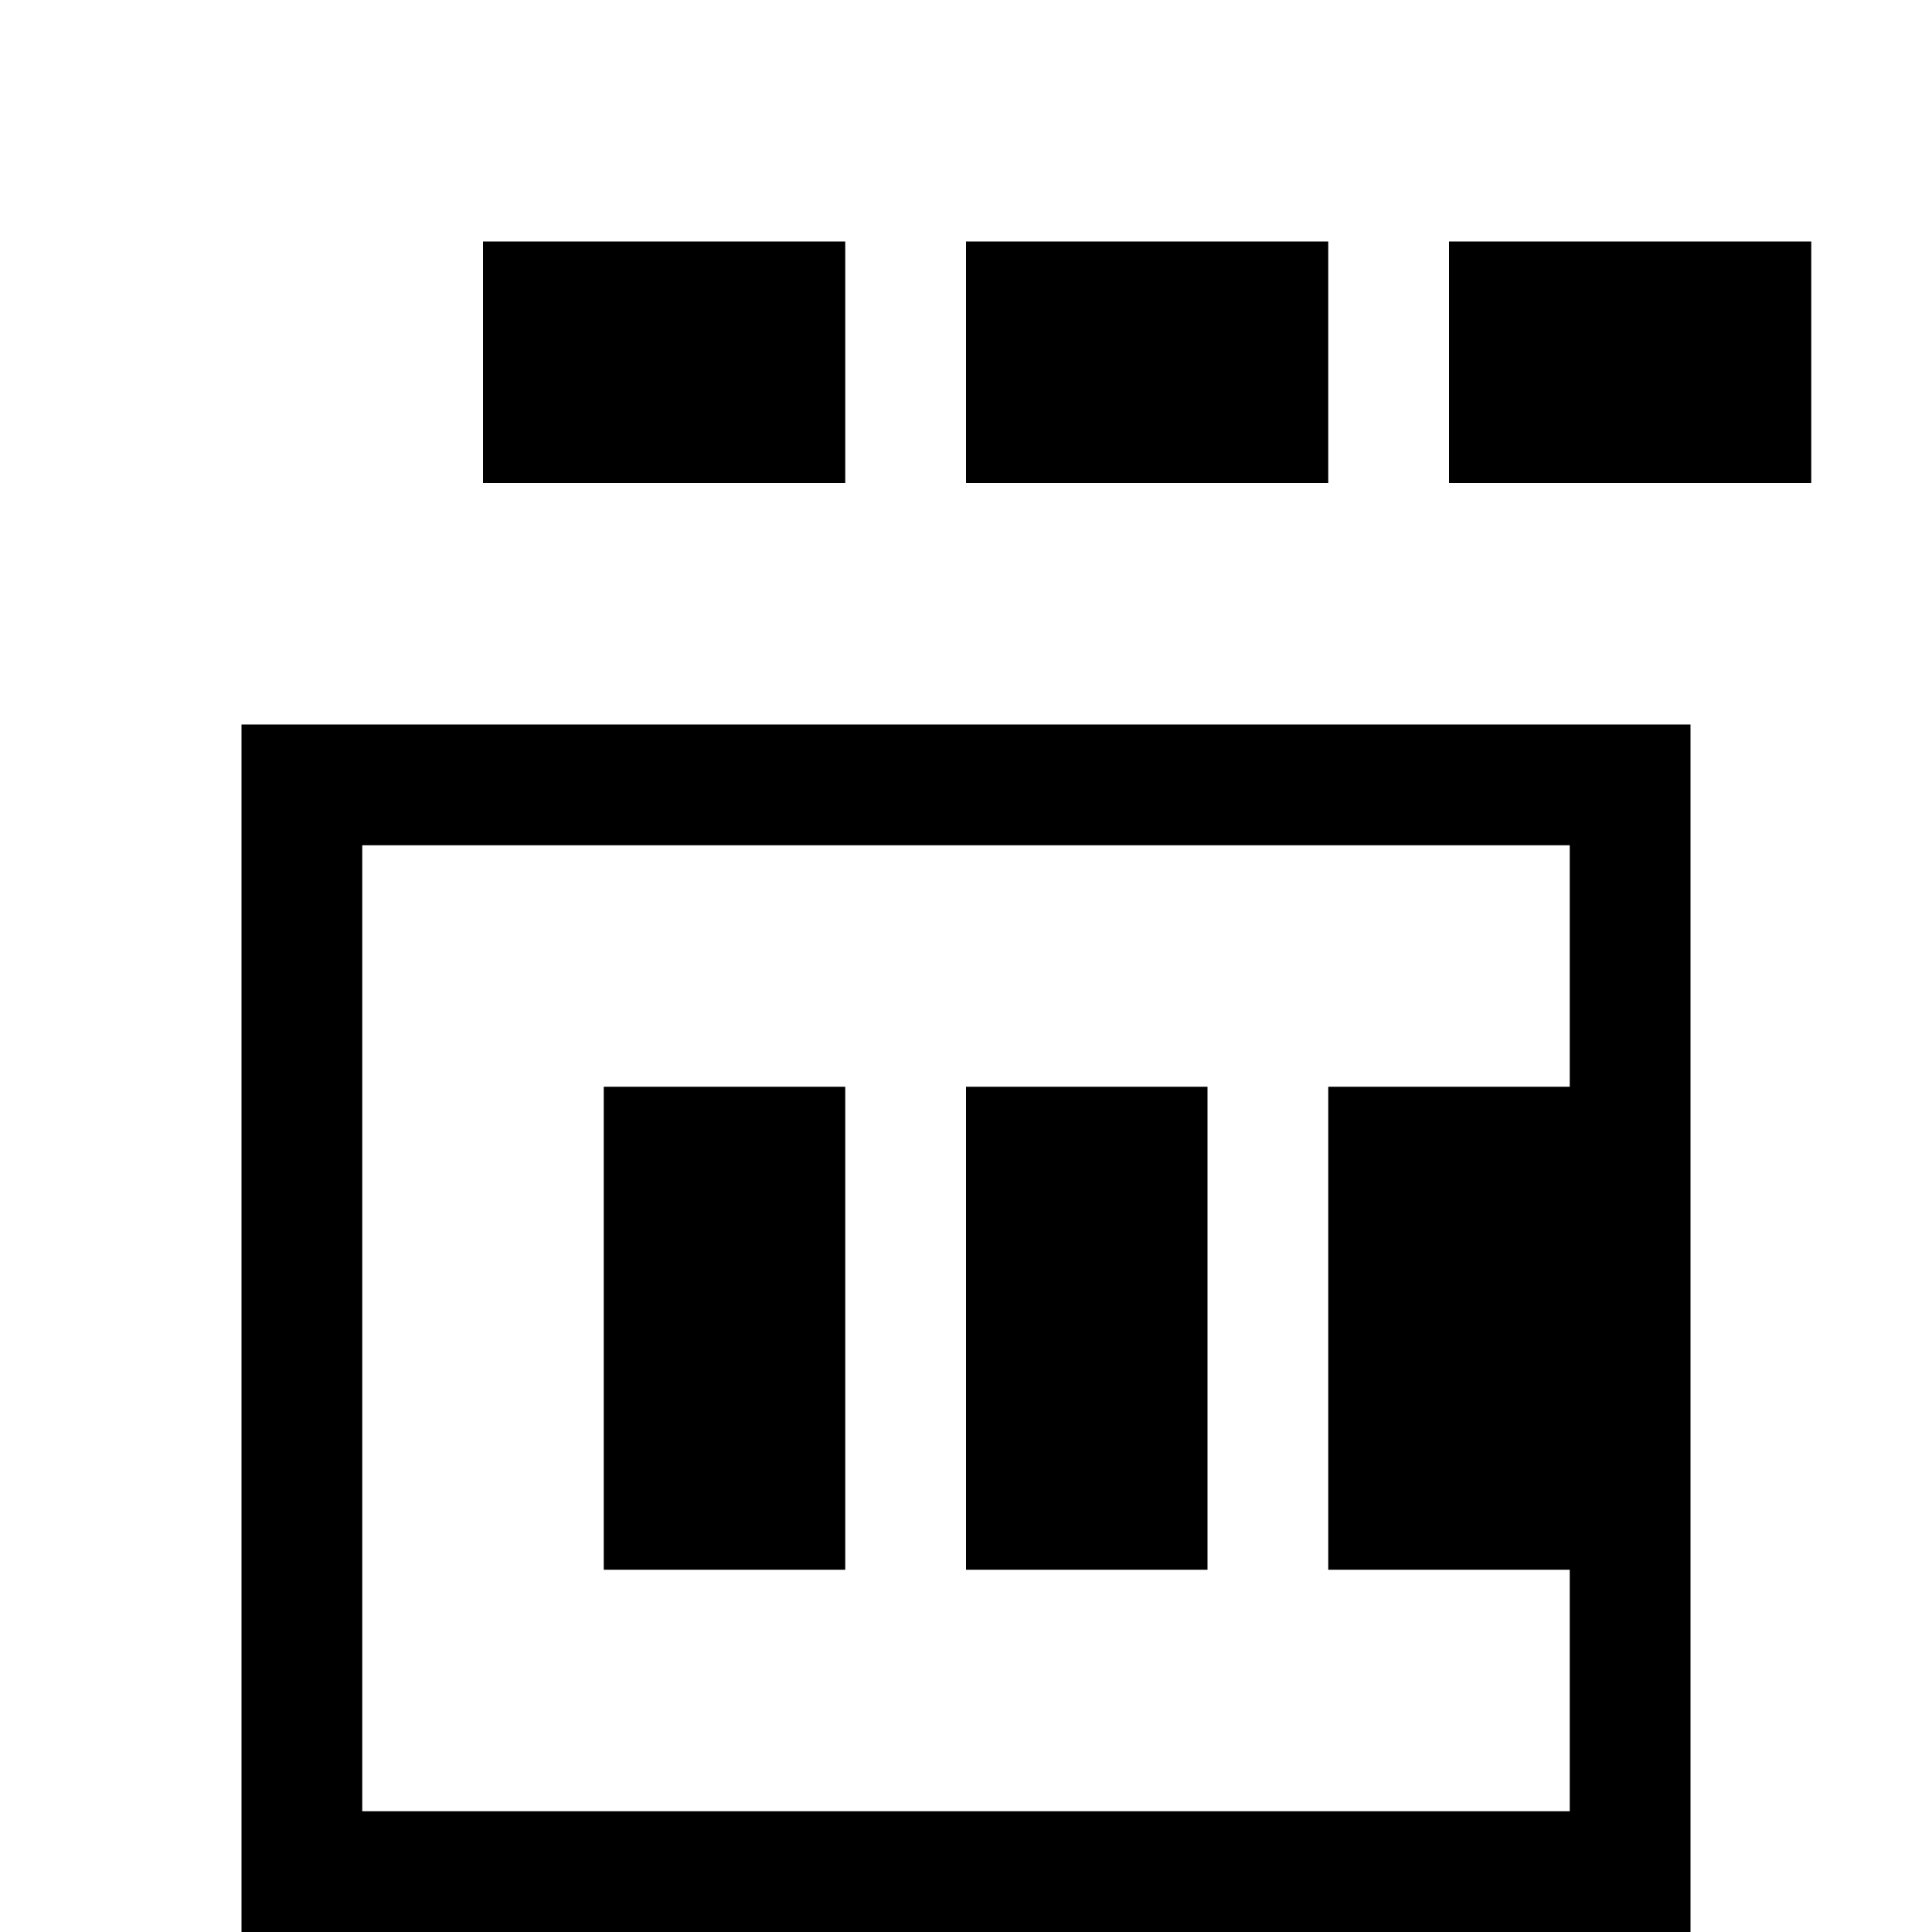
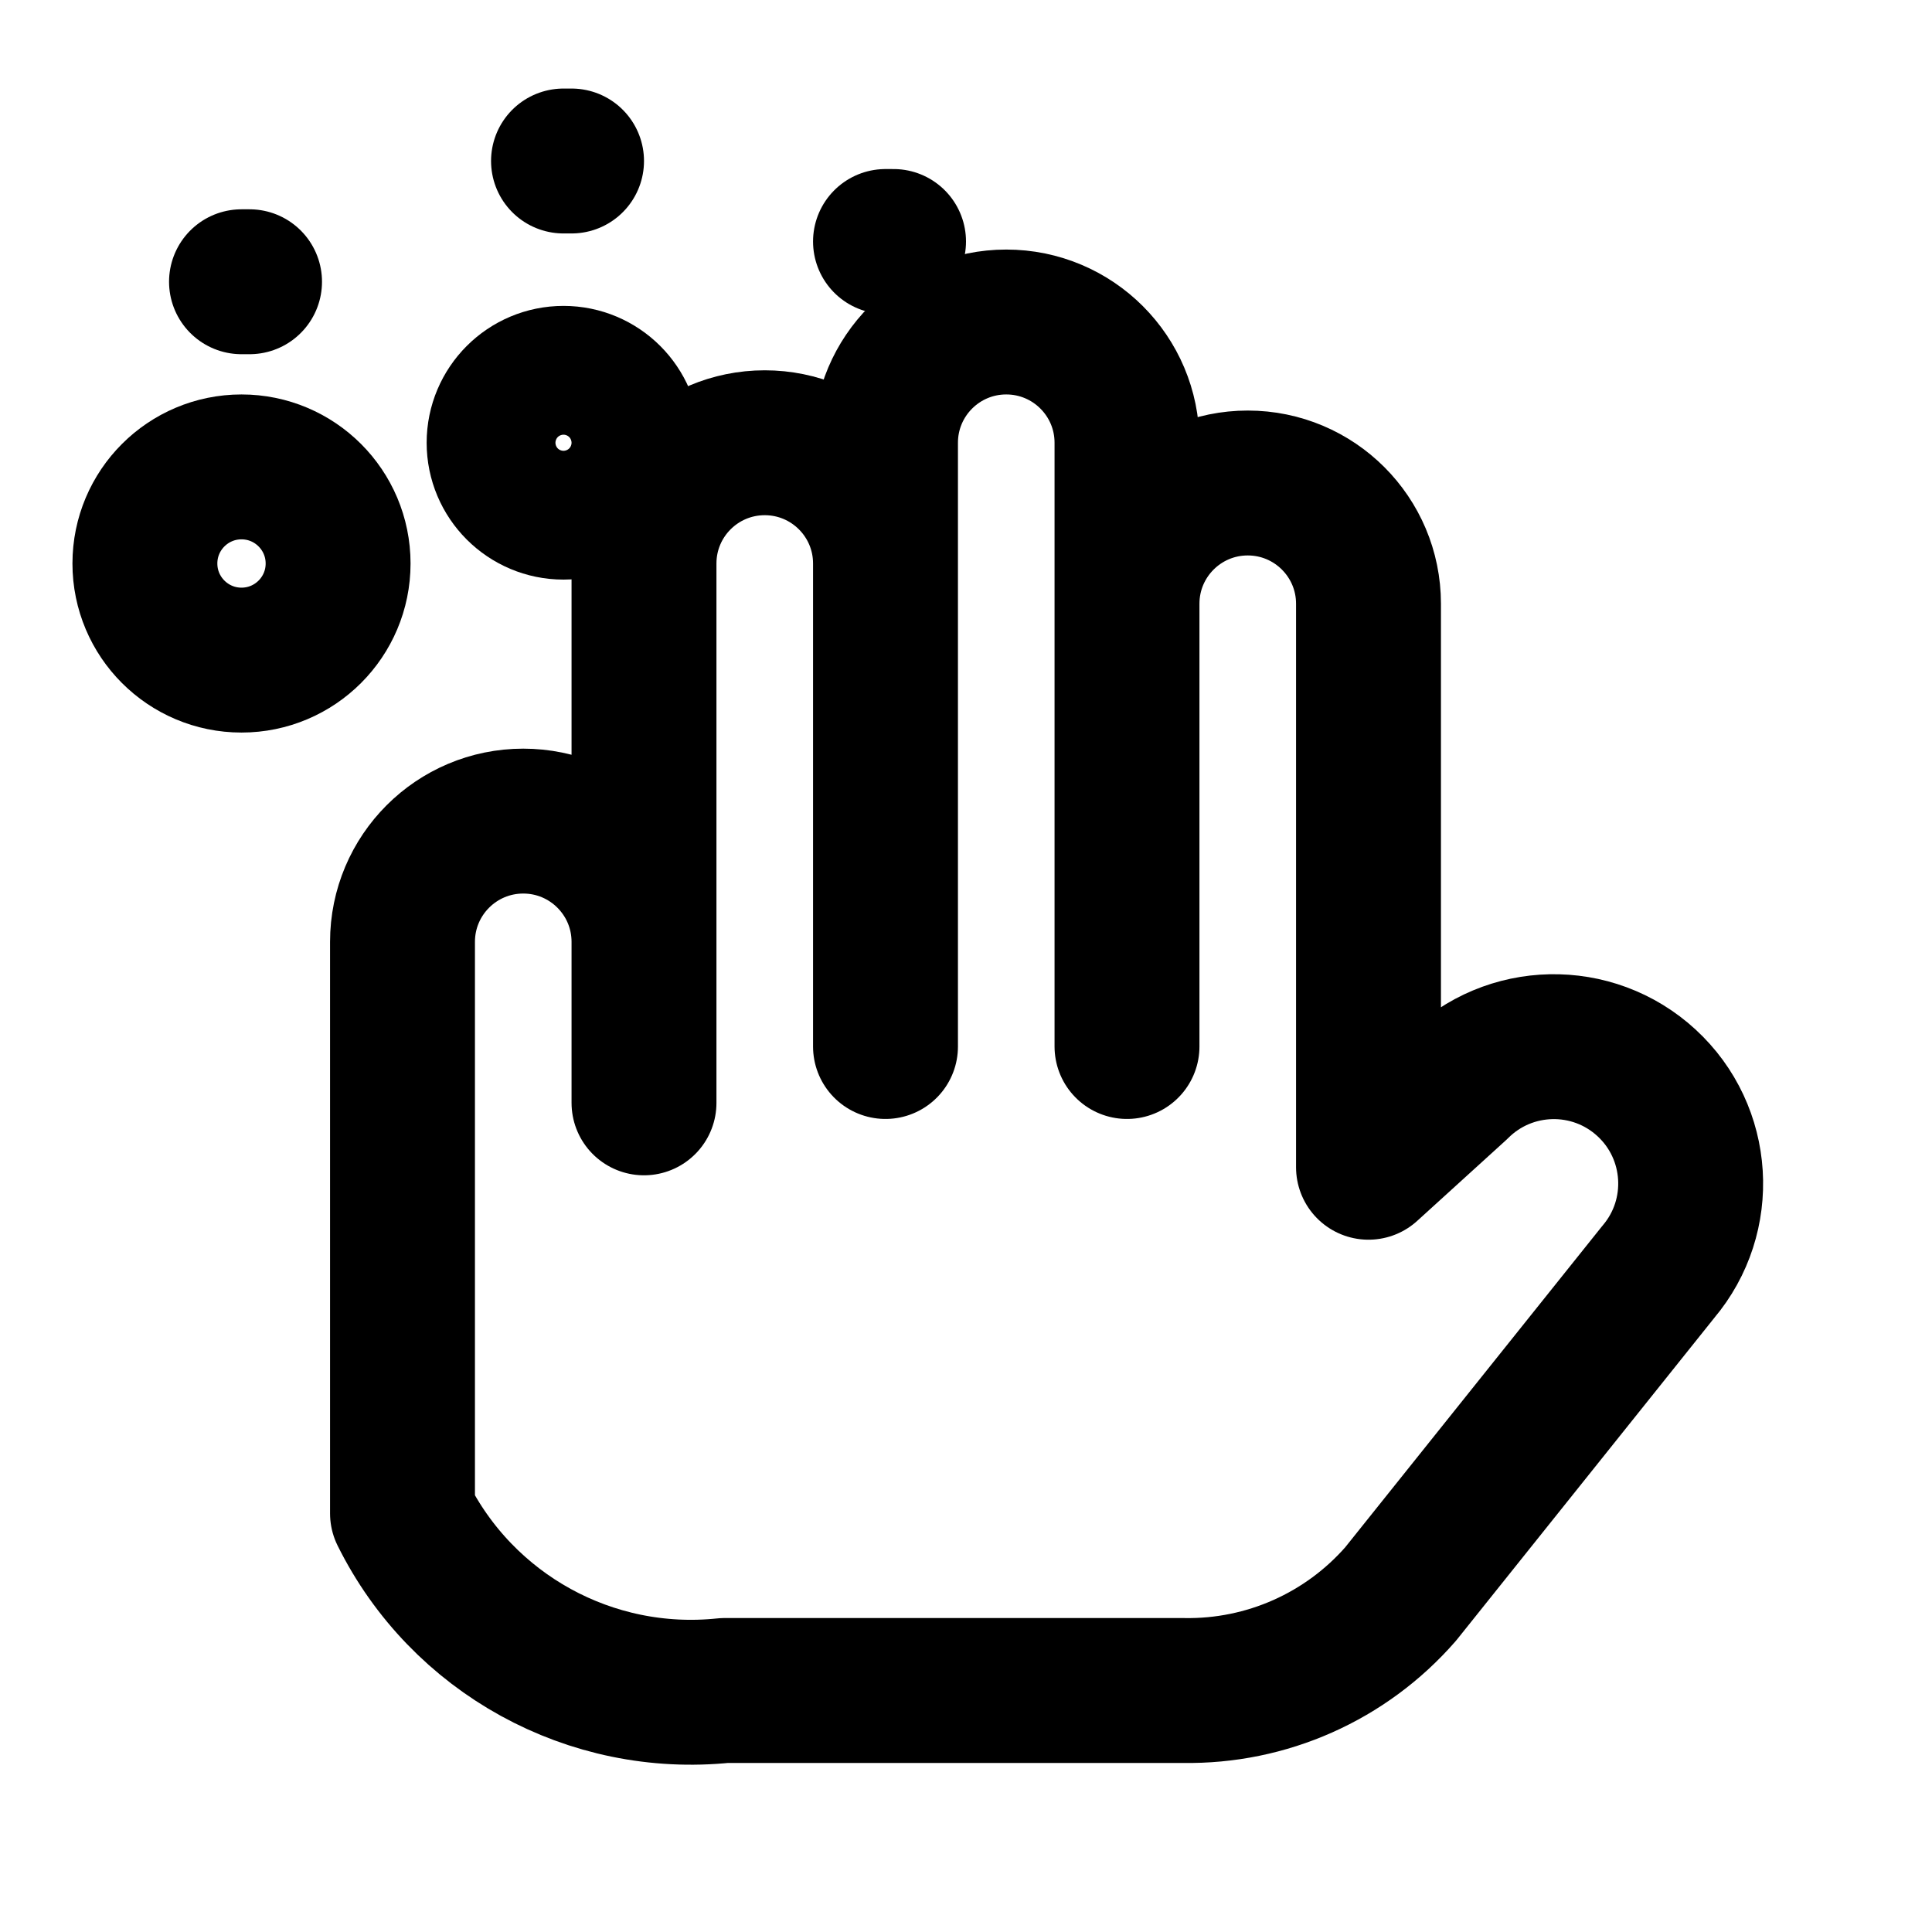
- <svg xmlns="http://www.w3.org/2000/svg" viewBox="0 0 16 16" fill="currentColor">
-   <path d="M4 2h3v2H4zm4 0h3v2H8zm4 0h3v2h-3zM2 6h12v10H2zm1 1v8h10V7zm2 2h2v4H5zm3 0h2v4H8zm3 0h2v4h-2z" />
+ <svg xmlns="http://www.w3.org/2000/svg" viewBox="0 0 24 24" fill="none" stroke="currentColor" stroke-width="1.8" stroke-linecap="round" stroke-linejoin="round">
+   <path d="M5 18.8v-7.1a1.5 1.5 0 0 1 3 0v2V7a1.5 1.5 0 0 1 3 0v6V5.5a1.5 1.5 0 0 1 3 0V13V7.5a1.5 1.5 0 0 1 3 0v7l1.1-1a1.7 1.7 0 0 1 2.5 2.3l-3.2 4a3.5 3.5 0 0 1-2.7 1.2H9a4 4 0 0 1-4-2.2Z" />
+   <path d="M3 3.5h.1M7 2h.1M11 3h.1" />
+   <circle cx="3" cy="7" r="1.2" />
+   <circle cx="7" cy="5.5" r=".8" />
</svg>
